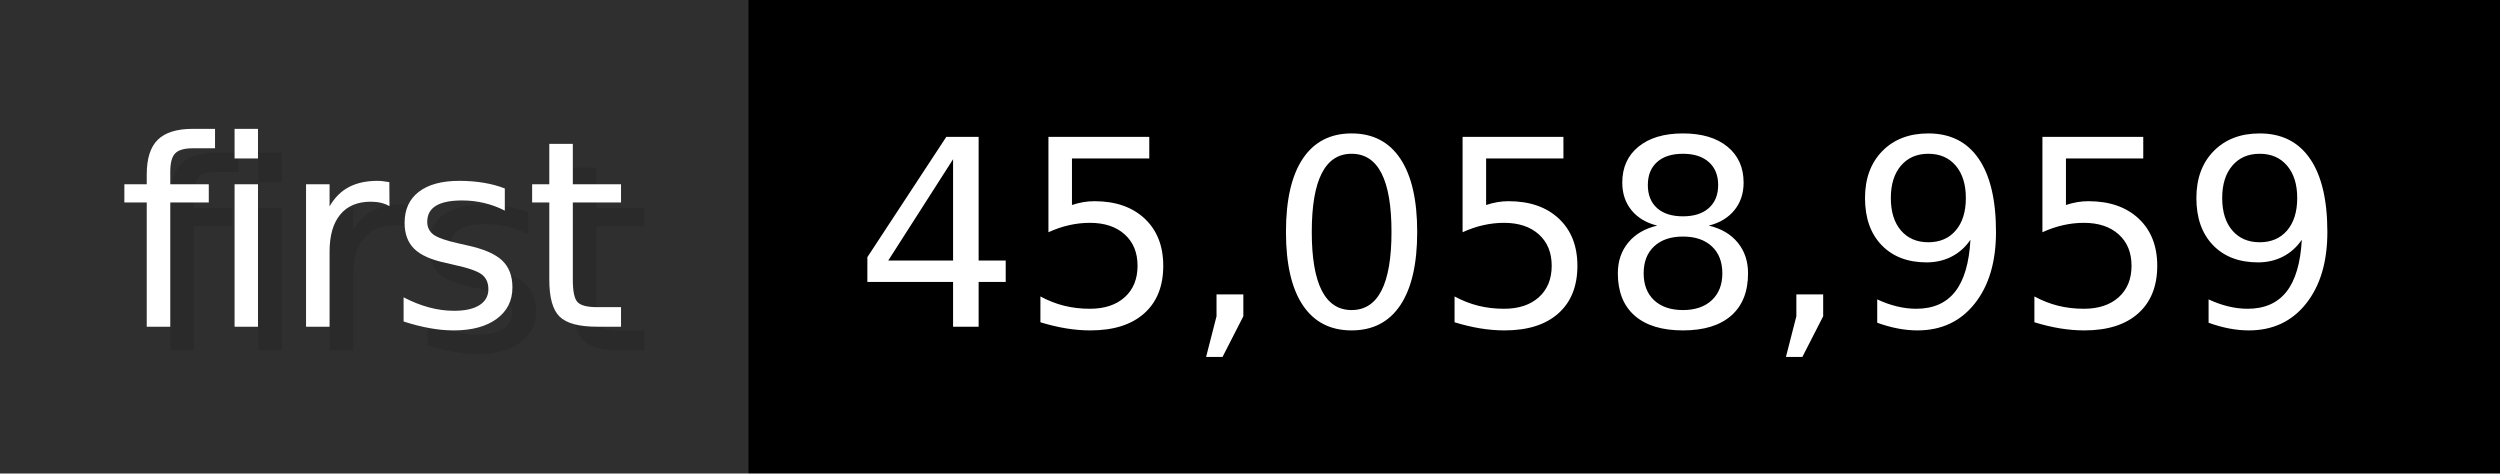
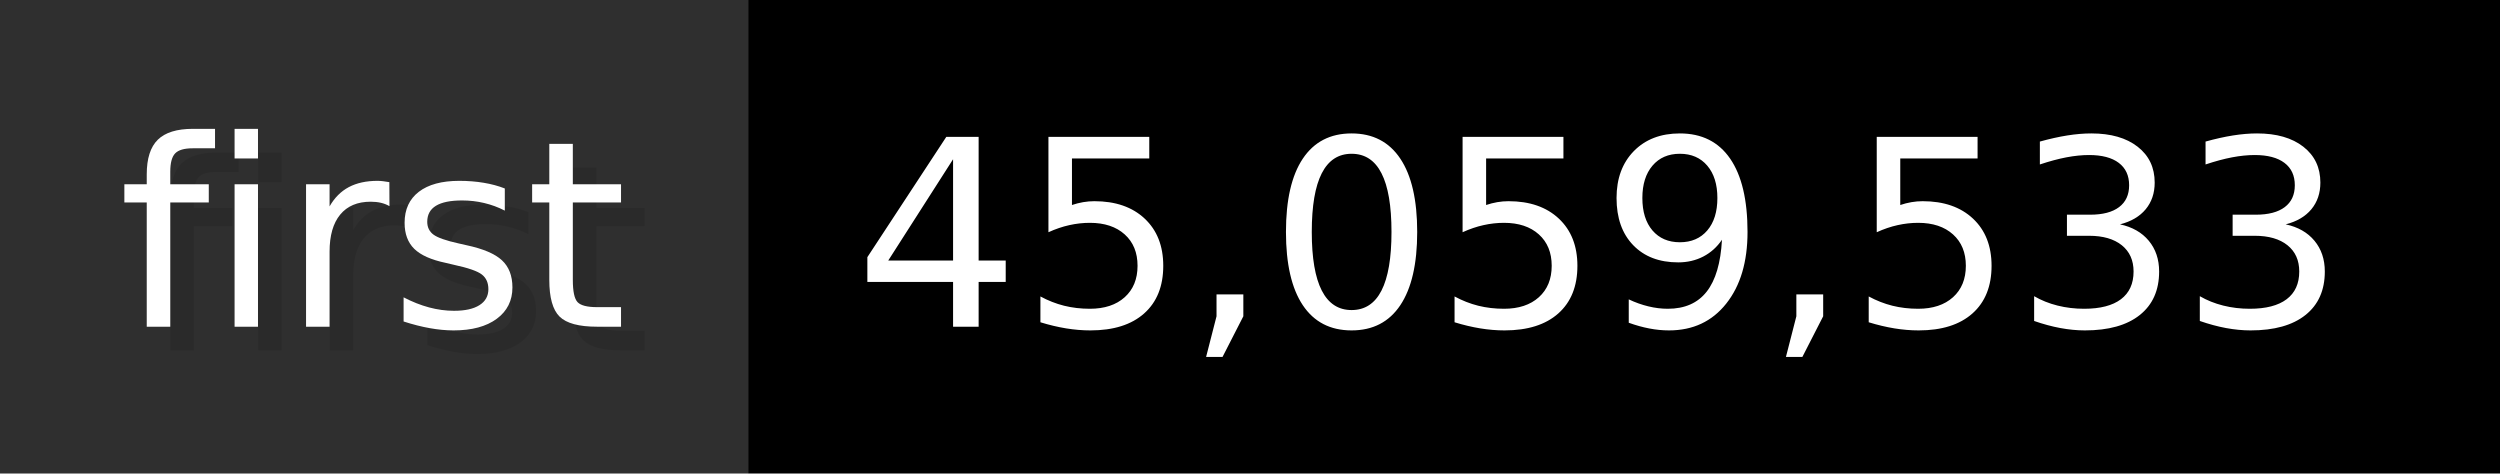
- <svg xmlns="http://www.w3.org/2000/svg" width="105.6" height="20" viewBox="0 0 1056 200" role="img" aria-label="first: 45,058,959">
+ <svg xmlns="http://www.w3.org/2000/svg" width="105.6" height="20" viewBox="0 0 1056 200" role="img" aria-label="first: 45,059,533">
  <g>
    <rect fill="#2F2F2F" width="316" height="200" />
    <rect fill="#" x="316" width="740" height="200" />
  </g>
  <g aria-hidden="true" fill="#fff" text-anchor="start" font-family="Verdana,DejaVu Sans,sans-serif" font-size="110">
    <text x="60" y="148" textLength="216" fill="#000" opacity="0.1">first</text>
    <text x="50" y="138" textLength="216">first</text>
-     <text x="371" y="148" textLength="640" fill="#000" opacity="0.1">45,058,959</text>
-     <text x="361" y="138" textLength="640">45,058,959</text>
+     <text x="371" y="148" textLength="640" fill="#000" opacity="0.1">45,059,533</text>
+     <text x="361" y="138" textLength="640">45,059,533</text>
  </g>
</svg>
